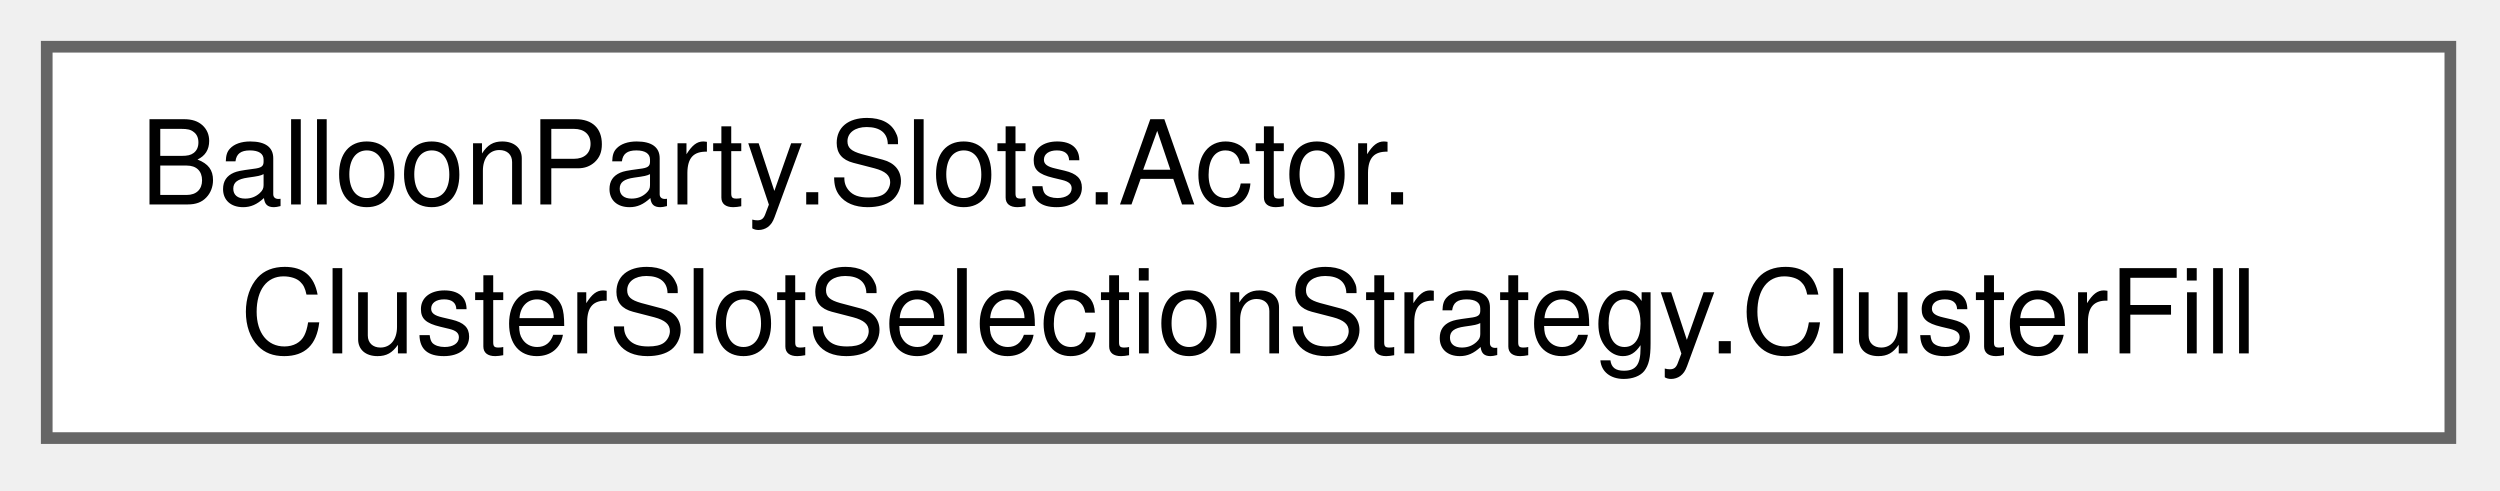
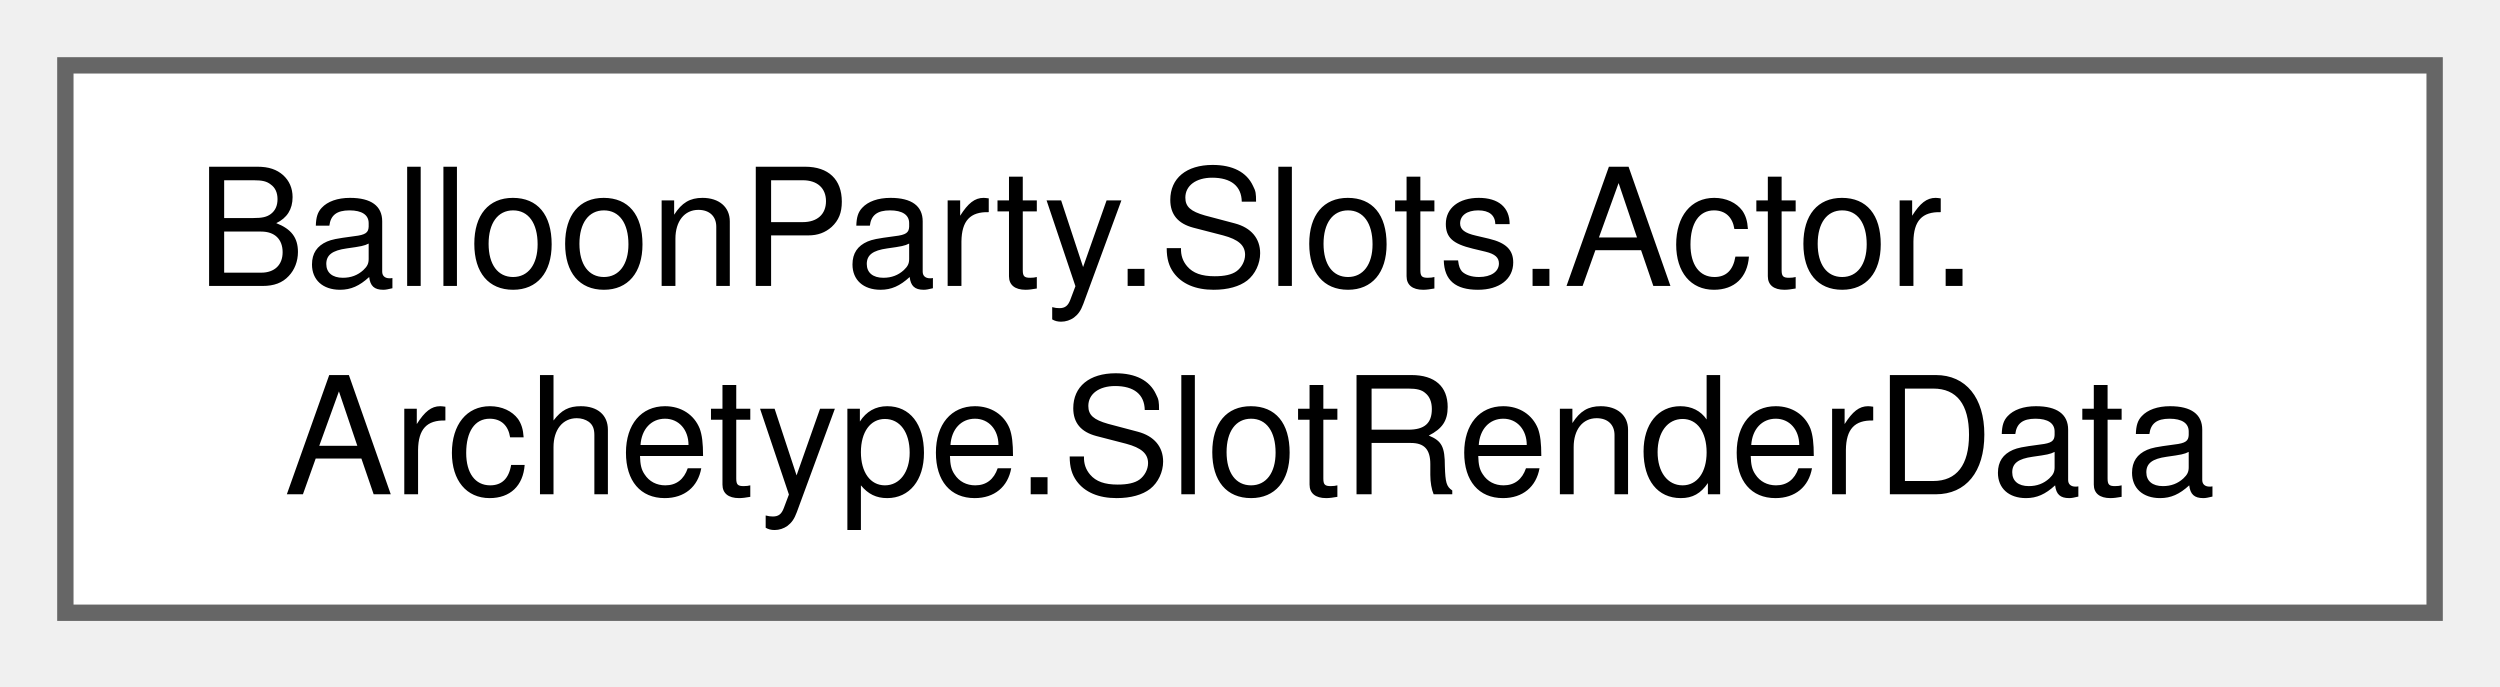
- <svg xmlns="http://www.w3.org/2000/svg" xmlns:xlink="http://www.w3.org/1999/xlink" width="214pt" height="42pt" viewBox="0.00 0.00 214.00 42.00">
+ <svg xmlns="http://www.w3.org/2000/svg" xmlns:xlink="http://www.w3.org/1999/xlink" width="153pt" height="42pt" viewBox="0.00 0.00 153.00 42.00">
  <g id="graph0" class="graph" transform="scale(1 1) rotate(0) translate(4 37.5)">
    <g id="Node000000" class="node">
      <g id="a_Node000000">
-         <a xlink:href="classBalloonParty_1_1Slots_1_1Actor_1_1ClusterSlotSelectionStrategy_1_1ClusterFill.html" target="_top" xlink:title=" ">
-           <polygon fill="white" stroke="#666666" points="205.75,-33.5 0,-33.5 0,0 205.75,0 205.75,-33.5" />
+         <a xlink:href="structBalloonParty_1_1Slots_1_1Actor_1_1Archetype_1_1SlotRenderData.html" target="_top" xlink:title="Per-slot branch material/matrix plus the slot's two leaf tiers.">
+           <polygon fill="white" stroke="#666666" points="145,-33.5 0,-33.5 0,0 145,0 145,-33.5" />
          <text xml:space="preserve" text-anchor="start" x="8" y="-20" font-family="Helvetica,sans-Serif" font-size="10.00">BalloonParty.Slots.Actor.</text>
-           <text xml:space="preserve" text-anchor="middle" x="102.88" y="-7.25" font-family="Helvetica,sans-Serif" font-size="10.00">ClusterSlotSelectionStrategy.ClusterFill</text>
+           <text xml:space="preserve" text-anchor="middle" x="72.5" y="-7.25" font-family="Helvetica,sans-Serif" font-size="10.00">Archetype.SlotRenderData</text>
        </a>
      </g>
    </g>
  </g>
</svg>
